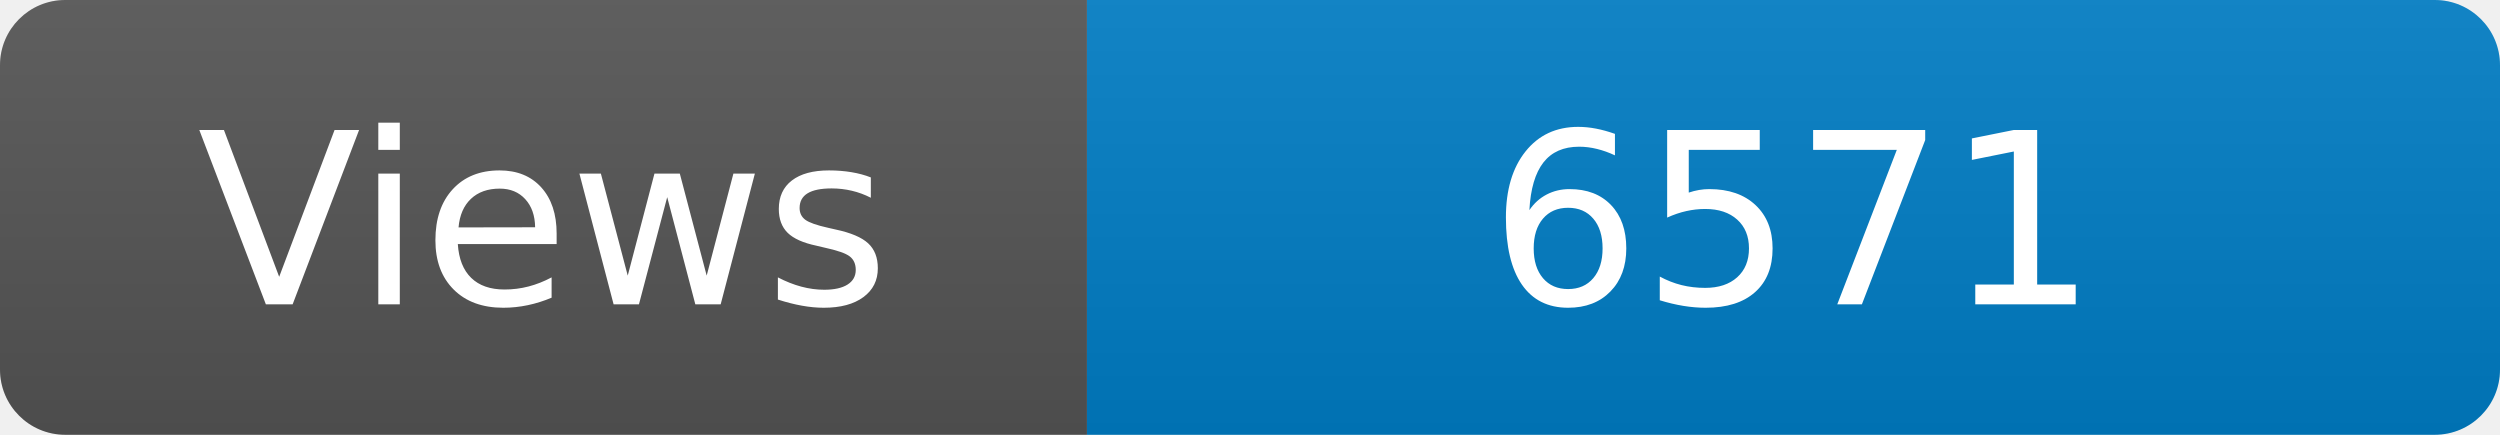
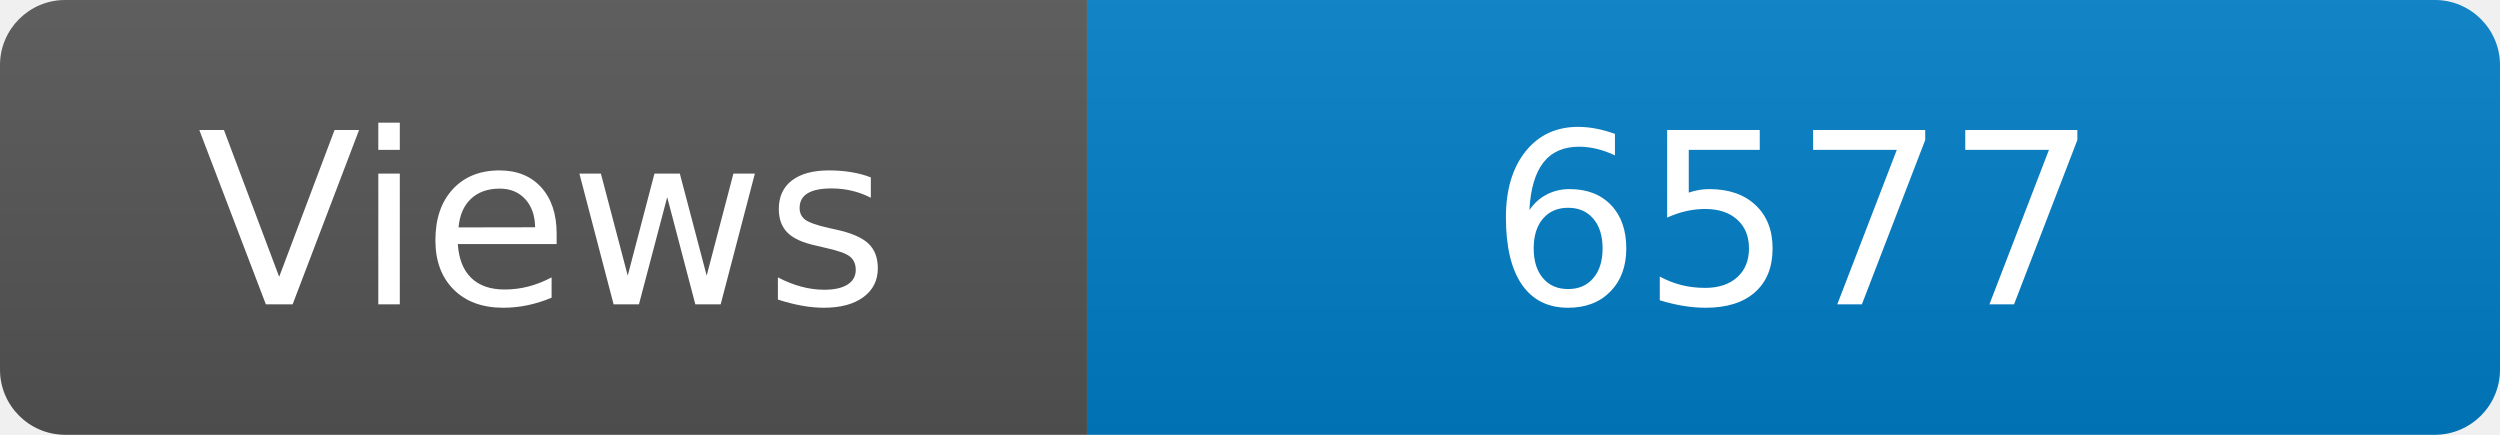
<svg xmlns="http://www.w3.org/2000/svg" width="115" height="20" role="img" aria-label="Maintained?: yes">
  <linearGradient id="s" x2="0" y2="100%">
    <stop offset="0" stop-color="#bbb" stop-opacity=".1" />
    <stop offset="1" stop-opacity=".1" />
  </linearGradient>
  <clipPath id="r">
    <rect width="115" height="20" rx="3" fill="#fff" />
  </clipPath>
  <g clip-path="url(#r)">
    <rect width="50" height="20" fill="#555" />
    <rect x="50" width="160" height="20" fill="#007ec6" />
    <rect width="115" height="20" fill="url(#s)" />
  </g>
  <g fill="#fff" text-anchor="middle" font-family="Verdana,Geneva,DejaVu Sans,sans-serif" font-size="110">
    <text x="250" y="140" transform="scale(.1)" fill="#fff">Views</text>
-     <text x="825" y="140" transform="scale(.1)" fill="#fff">6571</text>
+     <text x="825" y="140" transform="scale(.1)" fill="#fff">6577</text>
  </g>
</svg>
